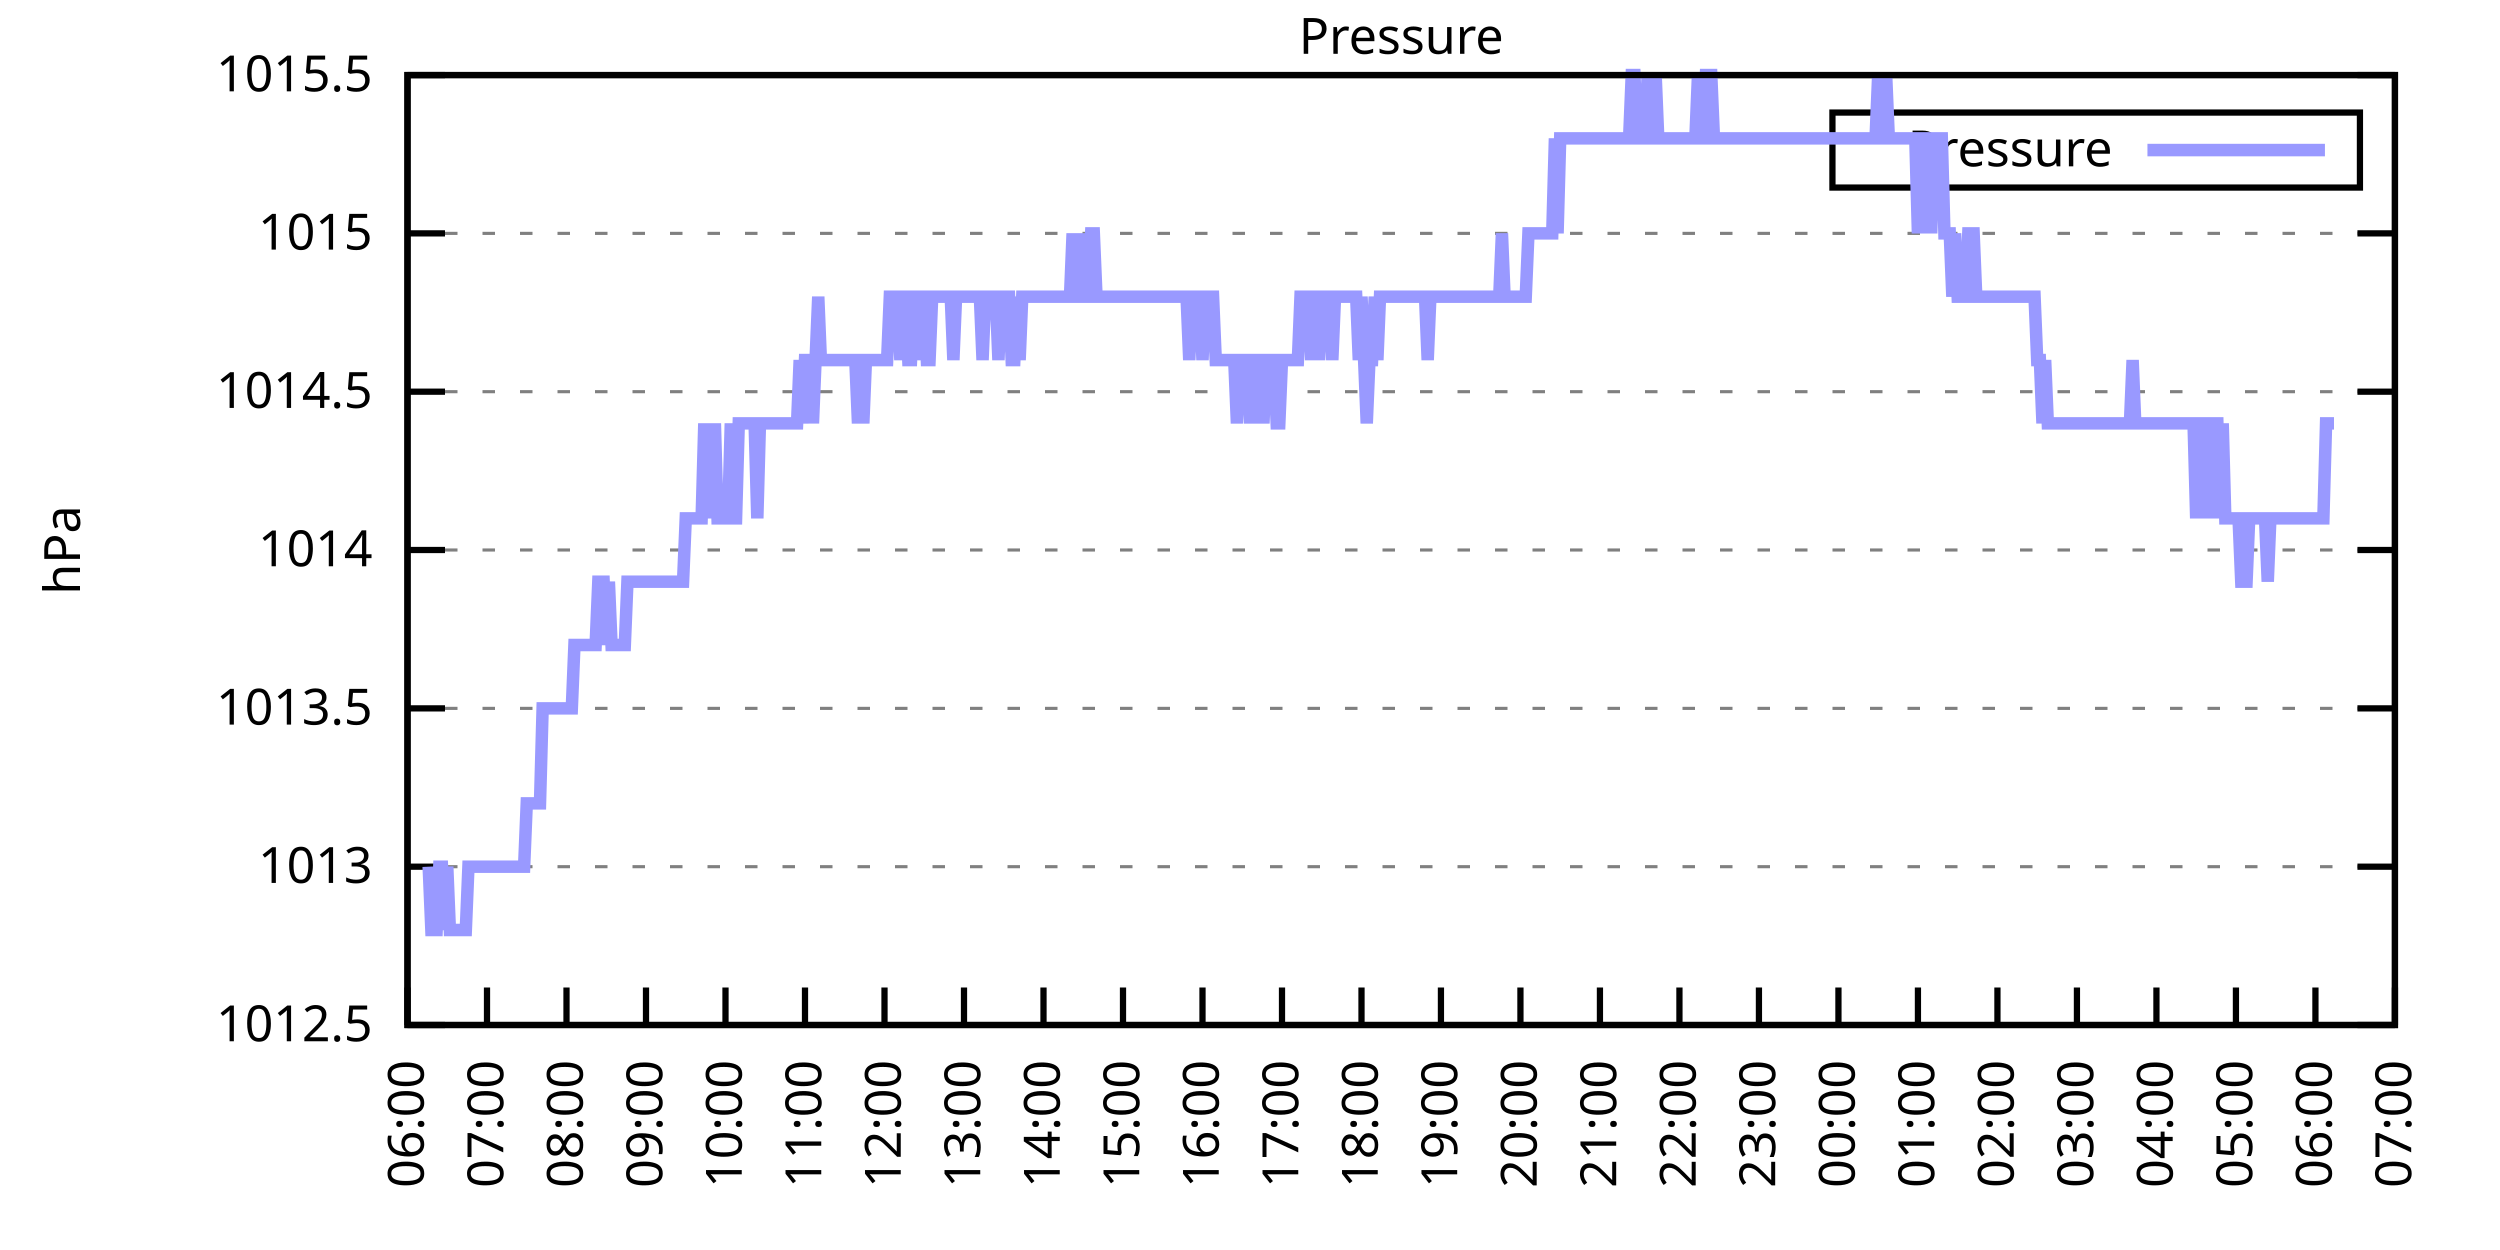
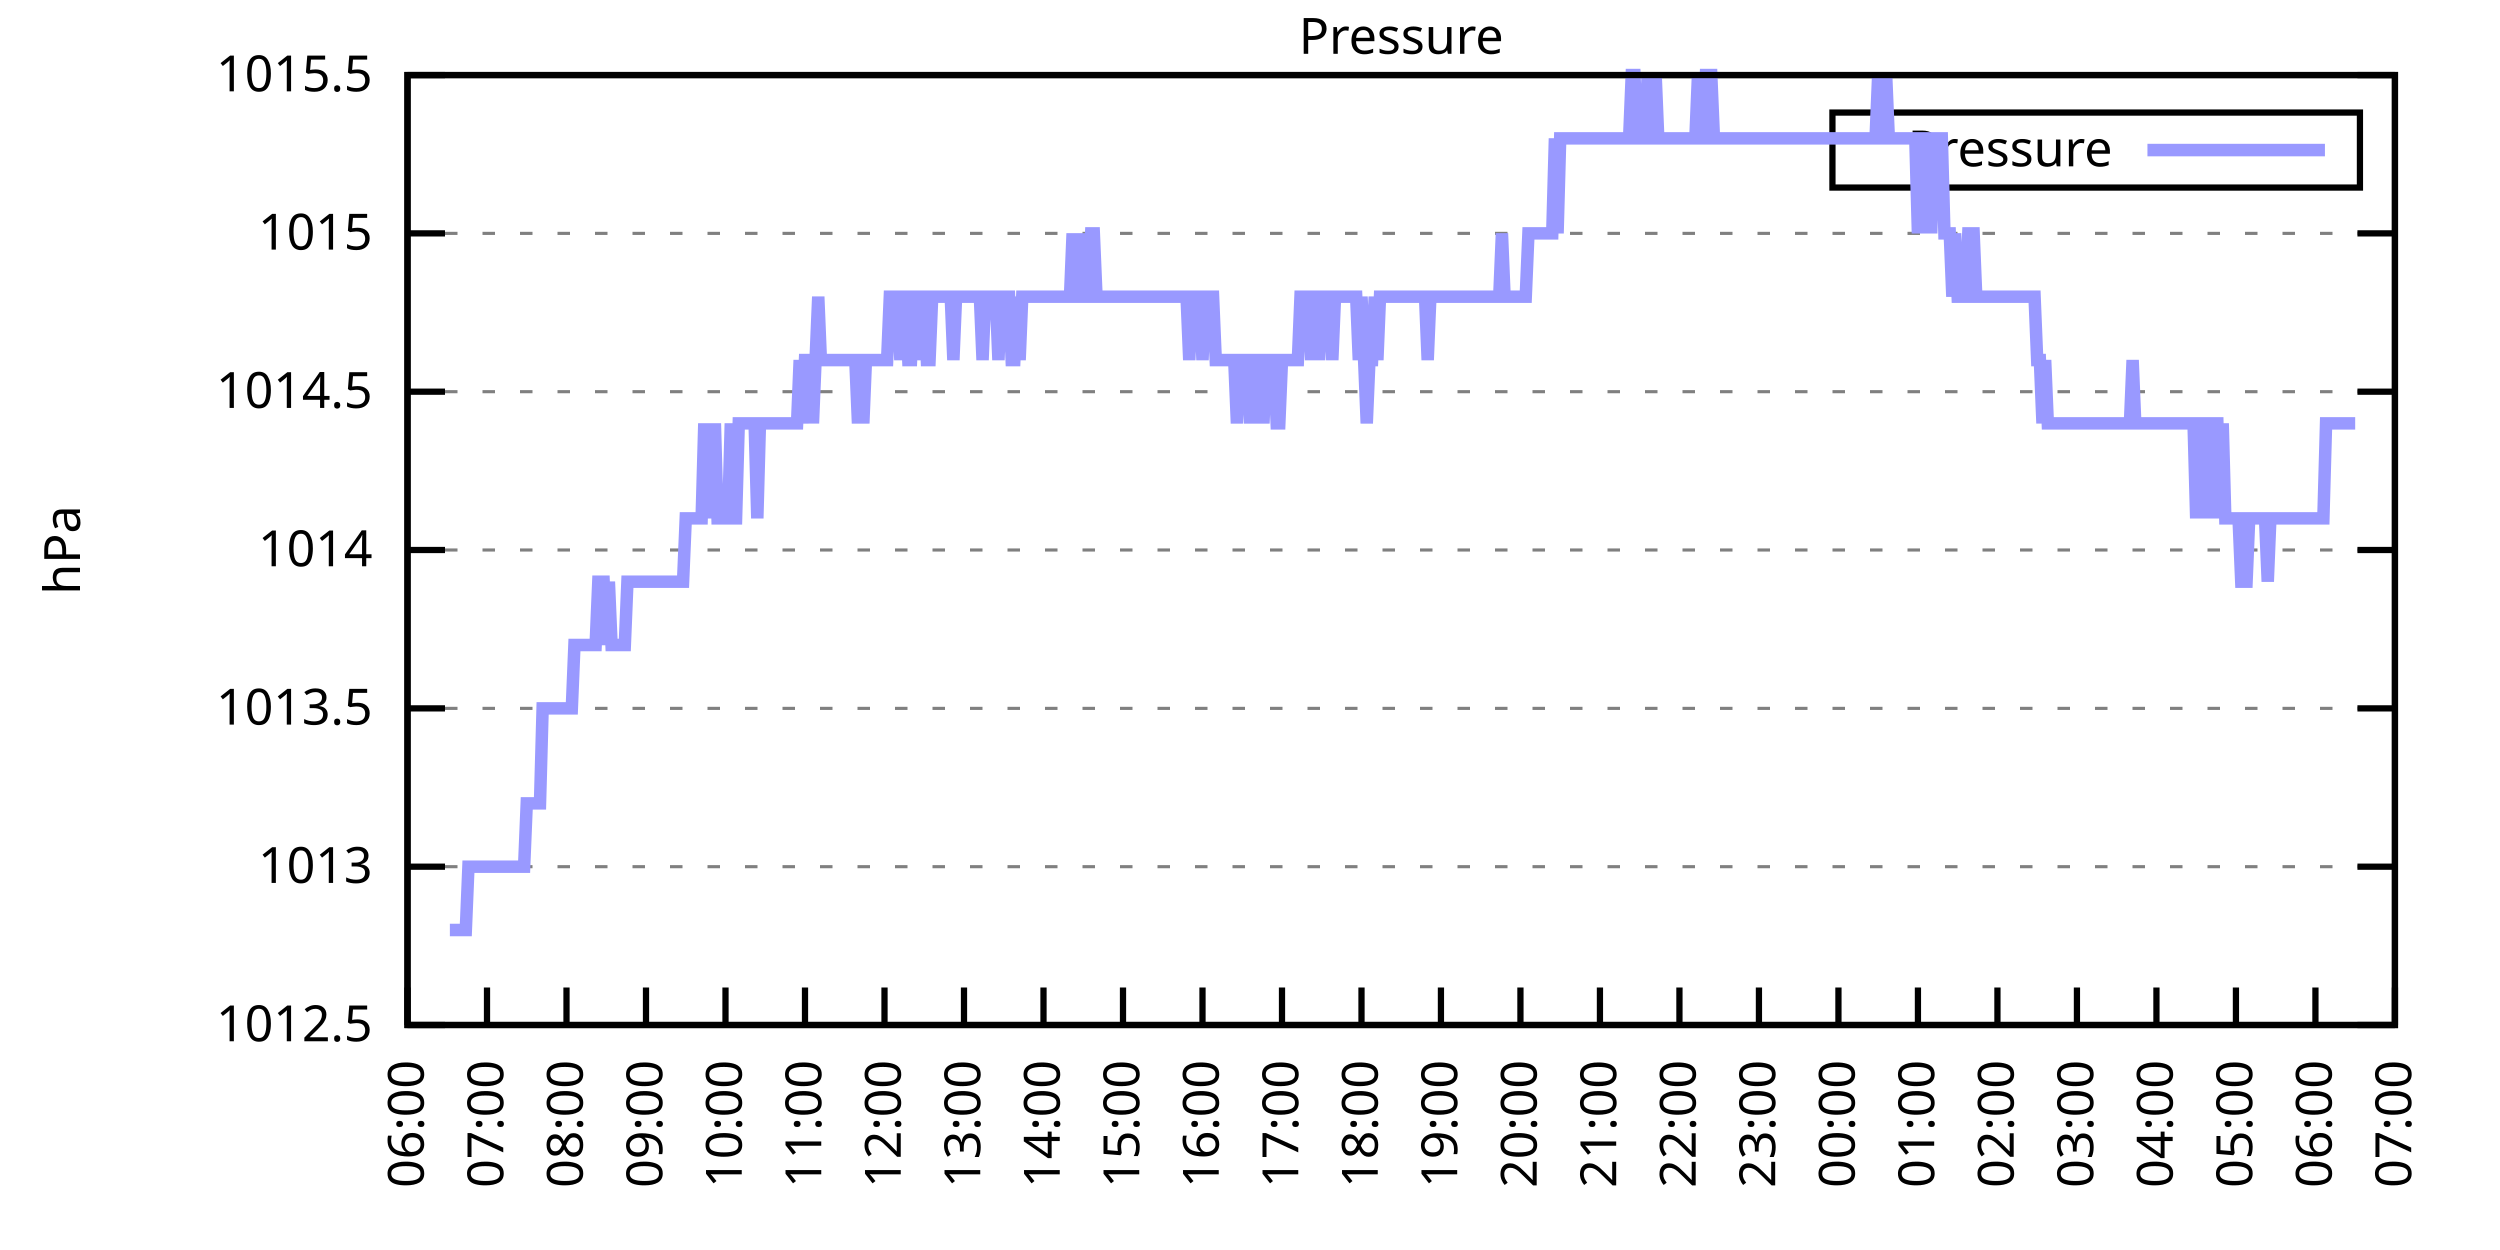
<svg xmlns="http://www.w3.org/2000/svg" xmlns:xlink="http://www.w3.org/1999/xlink" width="400" height="200" viewBox="0 0 400 200">
  <g id="gnuplot_canvas">
    <rect x="0" y="0" width="400" height="200" fill="none" />
    <defs>
      <circle id="gpDot" r="0.5" stroke-width="0.5" stroke="currentColor" />
      <path id="gpPt0" stroke-width="0.333" stroke="currentColor" d="M-1,0 h2 M0,-1 v2" />
      <path id="gpPt1" stroke-width="0.333" stroke="currentColor" d="M-1,-1 L1,1 M1,-1 L-1,1" />
      <path id="gpPt2" stroke-width="0.333" stroke="currentColor" d="M-1,0 L1,0 M0,-1 L0,1 M-1,-1 L1,1 M-1,1 L1,-1" />
      <rect id="gpPt3" stroke-width="0.333" stroke="currentColor" x="-1" y="-1" width="2" height="2" />
      <rect id="gpPt4" stroke-width="0.333" stroke="currentColor" fill="currentColor" x="-1" y="-1" width="2" height="2" />
      <circle id="gpPt5" stroke-width="0.333" stroke="currentColor" cx="0" cy="0" r="1" />
      <use xlink:href="#gpPt5" id="gpPt6" fill="currentColor" stroke="none" />
      <path id="gpPt7" stroke-width="0.333" stroke="currentColor" d="M0,-1.33 L-1.33,0.67 L1.33,0.67 z" />
      <use xlink:href="#gpPt7" id="gpPt8" fill="currentColor" stroke="none" />
      <use xlink:href="#gpPt7" id="gpPt9" stroke="currentColor" transform="rotate(180)" />
      <use xlink:href="#gpPt9" id="gpPt10" fill="currentColor" stroke="none" />
      <use xlink:href="#gpPt3" id="gpPt11" stroke="currentColor" transform="rotate(45)" />
      <use xlink:href="#gpPt11" id="gpPt12" fill="currentColor" stroke="none" />
      <path id="gpPt13" stroke-width="0.333" stroke="currentColor" d="M0,1.330 L1.265,0.411 L0.782,-1.067 L-0.782,-1.076 L-1.265,0.411 z" />
      <use xlink:href="#gpPt13" id="gpPt14" fill="currentColor" stroke="none" />
      <filter id="textbox" filterUnits="objectBoundingBox" x="0" y="0" height="1" width="1">
        <feFlood flood-color="white" flood-opacity="1" result="bgnd" />
        <feComposite in="SourceGraphic" in2="bgnd" operator="atop" />
      </filter>
      <filter id="greybox" filterUnits="objectBoundingBox" x="0" y="0" height="1" width="1">
        <feFlood flood-color="lightgrey" flood-opacity="1" result="grey" />
        <feComposite in="SourceGraphic" in2="grey" operator="atop" />
      </filter>
    </defs>
    <g fill="none" color="white" stroke="currentColor" stroke-width="1.00" stroke-linecap="butt" stroke-linejoin="miter">
</g>
    <g fill="none" color="black" stroke="currentColor" stroke-width="1.00" stroke-linecap="butt" stroke-linejoin="miter">
      <g stroke="none" shape-rendering="crispEdges">
        <polygon fill="rgb(255, 255, 255)" points="65.20,164.00 383.18,164.00 383.18,12.02 65.20,12.02 " />
      </g>
    </g>
    <g fill="none" color="black" stroke="currentColor" stroke-width="1.00" stroke-linecap="butt" stroke-linejoin="miter">
</g>
    <g fill="none" color="black" stroke="black" stroke-width="0.50" stroke-linecap="butt" stroke-linejoin="miter">
</g>
    <g fill="none" color="gray" stroke="currentColor" stroke-width="0.50" stroke-linecap="butt" stroke-linejoin="miter">
      <path stroke="gray" stroke-dasharray="2,4" class="gridline" d="M65.20,164.00 L383.19,164.00  " />
    </g>
    <g fill="none" color="gray" stroke="gray" stroke-width="1.00" stroke-linecap="butt" stroke-linejoin="miter">
</g>
    <g fill="none" color="black" stroke="currentColor" stroke-width="1.00" stroke-linecap="butt" stroke-linejoin="miter">
      <path stroke="black" d="M65.20,164.00 L71.20,164.00 M383.19,164.00 L377.19,164.00  " />
      <g transform="translate(59.60,166.60)" stroke="none" fill="black" font-family="Sans" font-size="8.00" text-anchor="end">
        <text>
          <tspan font-family="Sans"> 1012.5</tspan>
        </text>
      </g>
    </g>
    <g fill="none" color="black" stroke="currentColor" stroke-width="1.00" stroke-linecap="butt" stroke-linejoin="miter">
</g>
    <g fill="none" color="black" stroke="black" stroke-width="0.50" stroke-linecap="butt" stroke-linejoin="miter">
</g>
    <g fill="none" color="gray" stroke="currentColor" stroke-width="0.50" stroke-linecap="butt" stroke-linejoin="miter">
      <path stroke="gray" stroke-dasharray="2,4" class="gridline" d="M65.20,138.67 L383.19,138.67  " />
    </g>
    <g fill="none" color="gray" stroke="gray" stroke-width="1.00" stroke-linecap="butt" stroke-linejoin="miter">
</g>
    <g fill="none" color="black" stroke="currentColor" stroke-width="1.00" stroke-linecap="butt" stroke-linejoin="miter">
      <path stroke="black" d="M65.20,138.67 L71.20,138.67 M383.19,138.67 L377.19,138.67  " />
      <g transform="translate(59.60,141.27)" stroke="none" fill="black" font-family="Sans" font-size="8.00" text-anchor="end">
        <text>
          <tspan font-family="Sans"> 1013</tspan>
        </text>
      </g>
    </g>
    <g fill="none" color="black" stroke="currentColor" stroke-width="1.00" stroke-linecap="butt" stroke-linejoin="miter">
</g>
    <g fill="none" color="black" stroke="black" stroke-width="0.50" stroke-linecap="butt" stroke-linejoin="miter">
</g>
    <g fill="none" color="gray" stroke="currentColor" stroke-width="0.50" stroke-linecap="butt" stroke-linejoin="miter">
      <path stroke="gray" stroke-dasharray="2,4" class="gridline" d="M65.20,113.34 L383.19,113.34  " />
    </g>
    <g fill="none" color="gray" stroke="gray" stroke-width="1.00" stroke-linecap="butt" stroke-linejoin="miter">
</g>
    <g fill="none" color="black" stroke="currentColor" stroke-width="1.00" stroke-linecap="butt" stroke-linejoin="miter">
      <path stroke="black" d="M65.20,113.34 L71.20,113.34 M383.19,113.34 L377.19,113.34  " />
      <g transform="translate(59.60,115.94)" stroke="none" fill="black" font-family="Sans" font-size="8.00" text-anchor="end">
        <text>
          <tspan font-family="Sans"> 1013.5</tspan>
        </text>
      </g>
    </g>
    <g fill="none" color="black" stroke="currentColor" stroke-width="1.00" stroke-linecap="butt" stroke-linejoin="miter">
</g>
    <g fill="none" color="black" stroke="black" stroke-width="0.50" stroke-linecap="butt" stroke-linejoin="miter">
</g>
    <g fill="none" color="gray" stroke="currentColor" stroke-width="0.50" stroke-linecap="butt" stroke-linejoin="miter">
      <path stroke="gray" stroke-dasharray="2,4" class="gridline" d="M65.20,88.00 L383.19,88.00  " />
    </g>
    <g fill="none" color="gray" stroke="gray" stroke-width="1.00" stroke-linecap="butt" stroke-linejoin="miter">
</g>
    <g fill="none" color="black" stroke="currentColor" stroke-width="1.00" stroke-linecap="butt" stroke-linejoin="miter">
      <path stroke="black" d="M65.20,88.00 L71.20,88.00 M383.19,88.00 L377.19,88.00  " />
      <g transform="translate(59.60,90.60)" stroke="none" fill="black" font-family="Sans" font-size="8.00" text-anchor="end">
        <text>
          <tspan font-family="Sans"> 1014</tspan>
        </text>
      </g>
    </g>
    <g fill="none" color="black" stroke="currentColor" stroke-width="1.00" stroke-linecap="butt" stroke-linejoin="miter">
</g>
    <g fill="none" color="black" stroke="black" stroke-width="0.50" stroke-linecap="butt" stroke-linejoin="miter">
</g>
    <g fill="none" color="gray" stroke="currentColor" stroke-width="0.50" stroke-linecap="butt" stroke-linejoin="miter">
      <path stroke="gray" stroke-dasharray="2,4" class="gridline" d="M65.20,62.67 L383.19,62.67  " />
    </g>
    <g fill="none" color="gray" stroke="gray" stroke-width="1.00" stroke-linecap="butt" stroke-linejoin="miter">
</g>
    <g fill="none" color="black" stroke="currentColor" stroke-width="1.00" stroke-linecap="butt" stroke-linejoin="miter">
      <path stroke="black" d="M65.20,62.67 L71.20,62.67 M383.19,62.67 L377.19,62.67  " />
      <g transform="translate(59.60,65.27)" stroke="none" fill="black" font-family="Sans" font-size="8.00" text-anchor="end">
        <text>
          <tspan font-family="Sans"> 1014.5</tspan>
        </text>
      </g>
    </g>
    <g fill="none" color="black" stroke="currentColor" stroke-width="1.00" stroke-linecap="butt" stroke-linejoin="miter">
</g>
    <g fill="none" color="black" stroke="black" stroke-width="0.50" stroke-linecap="butt" stroke-linejoin="miter">
</g>
    <g fill="none" color="gray" stroke="currentColor" stroke-width="0.50" stroke-linecap="butt" stroke-linejoin="miter">
      <path stroke="gray" stroke-dasharray="2,4" class="gridline" d="M65.20,37.34 L383.19,37.34  " />
    </g>
    <g fill="none" color="gray" stroke="gray" stroke-width="1.00" stroke-linecap="butt" stroke-linejoin="miter">
</g>
    <g fill="none" color="black" stroke="currentColor" stroke-width="1.00" stroke-linecap="butt" stroke-linejoin="miter">
      <path stroke="black" d="M65.20,37.34 L71.20,37.34 M383.19,37.34 L377.19,37.34  " />
      <g transform="translate(59.60,39.94)" stroke="none" fill="black" font-family="Sans" font-size="8.00" text-anchor="end">
        <text>
          <tspan font-family="Sans"> 1015</tspan>
        </text>
      </g>
    </g>
    <g fill="none" color="black" stroke="currentColor" stroke-width="1.00" stroke-linecap="butt" stroke-linejoin="miter">
</g>
    <g fill="none" color="black" stroke="black" stroke-width="0.50" stroke-linecap="butt" stroke-linejoin="miter">
</g>
    <g fill="none" color="gray" stroke="currentColor" stroke-width="0.50" stroke-linecap="butt" stroke-linejoin="miter">
      <path stroke="gray" stroke-dasharray="2,4" class="gridline" d="M65.20,12.01 L383.19,12.01  " />
    </g>
    <g fill="none" color="gray" stroke="gray" stroke-width="1.00" stroke-linecap="butt" stroke-linejoin="miter">
</g>
    <g fill="none" color="black" stroke="currentColor" stroke-width="1.00" stroke-linecap="butt" stroke-linejoin="miter">
      <path stroke="black" d="M65.20,12.01 L71.20,12.01 M383.19,12.01 L377.19,12.01  " />
      <g transform="translate(59.60,14.61)" stroke="none" fill="black" font-family="Sans" font-size="8.00" text-anchor="end">
        <text>
          <tspan font-family="Sans"> 1015.5</tspan>
        </text>
      </g>
    </g>
    <g fill="none" color="black" stroke="currentColor" stroke-width="1.00" stroke-linecap="butt" stroke-linejoin="miter">
      <path stroke="black" d="M65.20,164.00 L65.20,158.00  " />
      <g transform="translate(67.80,169.60) rotate(270.00)" stroke="none" fill="black" font-family="Sans" font-size="8.00" text-anchor="end">
        <text>
          <tspan font-family="Sans">06:00</tspan>
        </text>
      </g>
    </g>
    <g fill="none" color="black" stroke="currentColor" stroke-width="1.00" stroke-linecap="butt" stroke-linejoin="miter">
      <path stroke="black" d="M77.92,164.00 L77.92,158.00  " />
      <g transform="translate(80.52,169.60) rotate(270.00)" stroke="none" fill="black" font-family="Sans" font-size="8.00" text-anchor="end">
        <text>
          <tspan font-family="Sans">07:00</tspan>
        </text>
      </g>
    </g>
    <g fill="none" color="black" stroke="currentColor" stroke-width="1.00" stroke-linecap="butt" stroke-linejoin="miter">
      <path stroke="black" d="M90.64,164.00 L90.64,158.00  " />
      <g transform="translate(93.24,169.60) rotate(270.00)" stroke="none" fill="black" font-family="Sans" font-size="8.00" text-anchor="end">
        <text>
          <tspan font-family="Sans">08:00</tspan>
        </text>
      </g>
    </g>
    <g fill="none" color="black" stroke="currentColor" stroke-width="1.00" stroke-linecap="butt" stroke-linejoin="miter">
      <path stroke="black" d="M103.36,164.00 L103.36,158.00  " />
      <g transform="translate(105.96,169.60) rotate(270.00)" stroke="none" fill="black" font-family="Sans" font-size="8.00" text-anchor="end">
        <text>
          <tspan font-family="Sans">09:00</tspan>
        </text>
      </g>
    </g>
    <g fill="none" color="black" stroke="currentColor" stroke-width="1.00" stroke-linecap="butt" stroke-linejoin="miter">
      <path stroke="black" d="M116.08,164.00 L116.08,158.00  " />
      <g transform="translate(118.68,169.60) rotate(270.00)" stroke="none" fill="black" font-family="Sans" font-size="8.00" text-anchor="end">
        <text>
          <tspan font-family="Sans">10:00</tspan>
        </text>
      </g>
    </g>
    <g fill="none" color="black" stroke="currentColor" stroke-width="1.00" stroke-linecap="butt" stroke-linejoin="miter">
      <path stroke="black" d="M128.80,164.00 L128.80,158.00  " />
      <g transform="translate(131.40,169.60) rotate(270.00)" stroke="none" fill="black" font-family="Sans" font-size="8.00" text-anchor="end">
        <text>
          <tspan font-family="Sans">11:00</tspan>
        </text>
      </g>
    </g>
    <g fill="none" color="black" stroke="currentColor" stroke-width="1.00" stroke-linecap="butt" stroke-linejoin="miter">
      <path stroke="black" d="M141.52,164.00 L141.52,158.00  " />
      <g transform="translate(144.12,169.60) rotate(270.00)" stroke="none" fill="black" font-family="Sans" font-size="8.00" text-anchor="end">
        <text>
          <tspan font-family="Sans">12:00</tspan>
        </text>
      </g>
    </g>
    <g fill="none" color="black" stroke="currentColor" stroke-width="1.00" stroke-linecap="butt" stroke-linejoin="miter">
      <path stroke="black" d="M154.24,164.00 L154.24,158.00  " />
      <g transform="translate(156.84,169.60) rotate(270.00)" stroke="none" fill="black" font-family="Sans" font-size="8.00" text-anchor="end">
        <text>
          <tspan font-family="Sans">13:00</tspan>
        </text>
      </g>
    </g>
    <g fill="none" color="black" stroke="currentColor" stroke-width="1.00" stroke-linecap="butt" stroke-linejoin="miter">
      <path stroke="black" d="M166.96,164.00 L166.96,158.00  " />
      <g transform="translate(169.56,169.60) rotate(270.00)" stroke="none" fill="black" font-family="Sans" font-size="8.00" text-anchor="end">
        <text>
          <tspan font-family="Sans">14:00</tspan>
        </text>
      </g>
    </g>
    <g fill="none" color="black" stroke="currentColor" stroke-width="1.00" stroke-linecap="butt" stroke-linejoin="miter">
      <path stroke="black" d="M179.68,164.00 L179.68,158.00  " />
      <g transform="translate(182.28,169.60) rotate(270.00)" stroke="none" fill="black" font-family="Sans" font-size="8.00" text-anchor="end">
        <text>
          <tspan font-family="Sans">15:00</tspan>
        </text>
      </g>
    </g>
    <g fill="none" color="black" stroke="currentColor" stroke-width="1.00" stroke-linecap="butt" stroke-linejoin="miter">
      <path stroke="black" d="M192.40,164.00 L192.40,158.00  " />
      <g transform="translate(195.00,169.60) rotate(270.00)" stroke="none" fill="black" font-family="Sans" font-size="8.00" text-anchor="end">
        <text>
          <tspan font-family="Sans">16:00</tspan>
        </text>
      </g>
    </g>
    <g fill="none" color="black" stroke="currentColor" stroke-width="1.00" stroke-linecap="butt" stroke-linejoin="miter">
      <path stroke="black" d="M205.12,164.00 L205.12,158.00  " />
      <g transform="translate(207.72,169.60) rotate(270.00)" stroke="none" fill="black" font-family="Sans" font-size="8.00" text-anchor="end">
        <text>
          <tspan font-family="Sans">17:00</tspan>
        </text>
      </g>
    </g>
    <g fill="none" color="black" stroke="currentColor" stroke-width="1.00" stroke-linecap="butt" stroke-linejoin="miter">
      <path stroke="black" d="M217.84,164.00 L217.84,158.00  " />
      <g transform="translate(220.44,169.60) rotate(270.00)" stroke="none" fill="black" font-family="Sans" font-size="8.00" text-anchor="end">
        <text>
          <tspan font-family="Sans">18:00</tspan>
        </text>
      </g>
    </g>
    <g fill="none" color="black" stroke="currentColor" stroke-width="1.00" stroke-linecap="butt" stroke-linejoin="miter">
      <path stroke="black" d="M230.55,164.00 L230.55,158.00  " />
      <g transform="translate(233.15,169.60) rotate(270.00)" stroke="none" fill="black" font-family="Sans" font-size="8.00" text-anchor="end">
        <text>
          <tspan font-family="Sans">19:00</tspan>
        </text>
      </g>
    </g>
    <g fill="none" color="black" stroke="currentColor" stroke-width="1.00" stroke-linecap="butt" stroke-linejoin="miter">
      <path stroke="black" d="M243.27,164.00 L243.27,158.00  " />
      <g transform="translate(245.87,169.60) rotate(270.00)" stroke="none" fill="black" font-family="Sans" font-size="8.00" text-anchor="end">
        <text>
          <tspan font-family="Sans">20:00</tspan>
        </text>
      </g>
    </g>
    <g fill="none" color="black" stroke="currentColor" stroke-width="1.00" stroke-linecap="butt" stroke-linejoin="miter">
      <path stroke="black" d="M255.99,164.00 L255.99,158.00  " />
      <g transform="translate(258.59,169.60) rotate(270.00)" stroke="none" fill="black" font-family="Sans" font-size="8.00" text-anchor="end">
        <text>
          <tspan font-family="Sans">21:00</tspan>
        </text>
      </g>
    </g>
    <g fill="none" color="black" stroke="currentColor" stroke-width="1.00" stroke-linecap="butt" stroke-linejoin="miter">
      <path stroke="black" d="M268.71,164.00 L268.71,158.00  " />
      <g transform="translate(271.31,169.60) rotate(270.00)" stroke="none" fill="black" font-family="Sans" font-size="8.00" text-anchor="end">
        <text>
          <tspan font-family="Sans">22:00</tspan>
        </text>
      </g>
    </g>
    <g fill="none" color="black" stroke="currentColor" stroke-width="1.00" stroke-linecap="butt" stroke-linejoin="miter">
      <path stroke="black" d="M281.43,164.00 L281.43,158.00  " />
      <g transform="translate(284.03,169.60) rotate(270.00)" stroke="none" fill="black" font-family="Sans" font-size="8.00" text-anchor="end">
        <text>
          <tspan font-family="Sans">23:00</tspan>
        </text>
      </g>
    </g>
    <g fill="none" color="black" stroke="currentColor" stroke-width="1.00" stroke-linecap="butt" stroke-linejoin="miter">
      <path stroke="black" d="M294.15,164.00 L294.15,158.00  " />
      <g transform="translate(296.75,169.60) rotate(270.00)" stroke="none" fill="black" font-family="Sans" font-size="8.00" text-anchor="end">
        <text>
          <tspan font-family="Sans">00:00</tspan>
        </text>
      </g>
    </g>
    <g fill="none" color="black" stroke="currentColor" stroke-width="1.00" stroke-linecap="butt" stroke-linejoin="miter">
      <path stroke="black" d="M306.87,164.00 L306.87,158.00  " />
      <g transform="translate(309.47,169.60) rotate(270.00)" stroke="none" fill="black" font-family="Sans" font-size="8.00" text-anchor="end">
        <text>
          <tspan font-family="Sans">01:00</tspan>
        </text>
      </g>
    </g>
    <g fill="none" color="black" stroke="currentColor" stroke-width="1.00" stroke-linecap="butt" stroke-linejoin="miter">
      <path stroke="black" d="M319.59,164.00 L319.59,158.00  " />
      <g transform="translate(322.19,169.60) rotate(270.00)" stroke="none" fill="black" font-family="Sans" font-size="8.00" text-anchor="end">
        <text>
          <tspan font-family="Sans">02:00</tspan>
        </text>
      </g>
    </g>
    <g fill="none" color="black" stroke="currentColor" stroke-width="1.00" stroke-linecap="butt" stroke-linejoin="miter">
      <path stroke="black" d="M332.31,164.00 L332.31,158.00  " />
      <g transform="translate(334.91,169.60) rotate(270.00)" stroke="none" fill="black" font-family="Sans" font-size="8.00" text-anchor="end">
        <text>
          <tspan font-family="Sans">03:00</tspan>
        </text>
      </g>
    </g>
    <g fill="none" color="black" stroke="currentColor" stroke-width="1.00" stroke-linecap="butt" stroke-linejoin="miter">
      <path stroke="black" d="M345.03,164.00 L345.03,158.00  " />
      <g transform="translate(347.63,169.60) rotate(270.00)" stroke="none" fill="black" font-family="Sans" font-size="8.00" text-anchor="end">
        <text>
          <tspan font-family="Sans">04:00</tspan>
        </text>
      </g>
    </g>
    <g fill="none" color="black" stroke="currentColor" stroke-width="1.00" stroke-linecap="butt" stroke-linejoin="miter">
      <path stroke="black" d="M357.75,164.00 L357.75,158.00  " />
      <g transform="translate(360.35,169.60) rotate(270.00)" stroke="none" fill="black" font-family="Sans" font-size="8.00" text-anchor="end">
        <text>
          <tspan font-family="Sans">05:00</tspan>
        </text>
      </g>
    </g>
    <g fill="none" color="black" stroke="currentColor" stroke-width="1.00" stroke-linecap="butt" stroke-linejoin="miter">
      <path stroke="black" d="M370.47,164.00 L370.47,158.00  " />
      <g transform="translate(373.07,169.60) rotate(270.00)" stroke="none" fill="black" font-family="Sans" font-size="8.00" text-anchor="end">
        <text>
          <tspan font-family="Sans">06:00</tspan>
        </text>
      </g>
    </g>
    <g fill="none" color="black" stroke="currentColor" stroke-width="1.00" stroke-linecap="butt" stroke-linejoin="miter">
      <path stroke="black" d="M383.19,164.00 L383.19,158.00  " />
      <g transform="translate(385.79,169.60) rotate(270.00)" stroke="none" fill="black" font-family="Sans" font-size="8.00" text-anchor="end">
        <text>
          <tspan font-family="Sans">07:00</tspan>
        </text>
      </g>
    </g>
    <g fill="none" color="black" stroke="currentColor" stroke-width="1.00" stroke-linecap="butt" stroke-linejoin="miter">
</g>
    <g fill="none" color="black" stroke="currentColor" stroke-width="1.00" stroke-linecap="butt" stroke-linejoin="miter">
      <path stroke="black" d="M65.20,12.01 L65.20,164.00 L383.19,164.00 L383.19,12.01 L65.20,12.01 Z  " />
    </g>
    <g fill="none" color="black" stroke="currentColor" stroke-width="1.00" stroke-linecap="butt" stroke-linejoin="miter">
</g>
    <g fill="none" color="black" stroke="currentColor" stroke-width="1.00" stroke-linecap="butt" stroke-linejoin="miter">
      <path stroke="black" d="M293.19,30.01 L293.19,18.01 L377.59,18.01 L377.59,30.01 L293.19,30.01 Z  " />
    </g>
    <g id="Pressure_plot_1">
      <g fill="none" color="white" stroke="black" stroke-width="2.00" stroke-linecap="butt" stroke-linejoin="miter">
</g>
      <g fill="none" color="black" stroke="currentColor" stroke-width="2.00" stroke-linecap="butt" stroke-linejoin="miter">
        <g transform="translate(337.99,26.61)" stroke="none" fill="black" font-family="Sans" font-size="8.00" text-anchor="end">
          <text>
            <tspan font-family="Sans">Pressure</tspan>
          </text>
        </g>
      </g>
      <g fill="none" color="black" stroke="currentColor" stroke-width="2.00" stroke-linecap="butt" stroke-linejoin="miter">
-         <path stroke="rgb(153, 153, 255)" d="M343.59,24.01 L371.99,24.01 M68.59,138.67 L69.02,148.80 L69.44,148.80 L69.86,148.80 L70.29,138.67 L70.71,138.67   L71.14,148.80 L71.56,138.67 L71.98,148.80 L72.41,148.80 L72.83,148.80 L73.26,148.80 L73.68,148.80 L74.10,148.80   L74.53,148.80 L74.95,138.67 L75.38,138.67 L75.80,138.67 L76.22,138.67 L76.65,138.67 L77.07,138.67 L77.50,138.67   L77.92,138.67 L78.34,138.67 L78.77,138.67 L79.19,138.67 L79.62,138.67 L80.04,138.67 L80.46,138.67 L80.89,138.67   L81.31,138.67 L81.74,138.67 L82.16,138.67 L82.58,138.67 L83.01,138.67 L83.43,138.67 L83.86,138.67 L84.28,128.54   L84.70,128.54 L85.13,128.54 L85.55,128.54 L85.98,128.54 L86.40,128.54 L86.82,113.34 L87.25,113.34 L87.67,113.34   L88.10,113.34 L88.52,113.34 L88.94,113.34 L89.37,113.34 L89.79,113.34 L90.22,113.34 L90.64,113.34 L91.06,113.34   L91.49,113.34 L91.91,103.20 L92.34,103.20 L92.76,103.20 L93.18,103.20 L93.61,103.20 L94.03,103.20 L94.46,103.20   L94.88,103.20 L95.30,103.20 L95.73,93.07 L96.15,93.07 L96.58,93.07 L97.00,103.20 L97.42,93.07 L97.85,103.20   L98.27,103.20 L98.69,103.20 L99.12,103.20 L99.54,103.20 L99.97,103.20 L100.39,93.07 L100.81,93.07 L101.24,93.07   L101.66,93.07 L102.09,93.07 L102.51,93.07 L102.93,93.07 L103.36,93.07 L103.78,93.07 L104.21,93.07 L104.63,93.07   L105.05,93.07 L105.48,93.07 L105.90,93.07 L106.33,93.07 L106.75,93.07 L107.17,93.07 L107.60,93.07 L108.02,93.07   L108.45,93.07 L108.87,93.07 L109.29,93.07 L109.72,82.94 L110.14,82.94 L110.57,82.94 L110.99,82.94 L111.41,82.94   L111.84,82.94 L112.26,82.94 L112.69,67.74 L113.11,82.94 L113.53,67.74 L113.96,82.94 L114.38,67.74 L114.81,82.94   L115.23,82.94 L115.65,82.94 L116.08,82.94 L116.50,82.94 L116.93,67.74 L117.35,82.94 L117.77,82.94 L118.20,67.74   L118.62,67.74 L119.05,67.74 L119.47,67.74 L119.89,67.74 L120.32,67.74 L120.74,67.74 L121.17,82.94 L121.59,67.74   L122.01,67.74 L122.44,67.74 L122.86,67.74 L123.29,67.74 L123.71,67.74 L124.13,67.74 L124.56,67.74 L124.98,67.74   L125.41,67.74 L125.83,67.74 L126.25,67.74 L126.68,67.74 L127.10,67.74 L127.53,67.74 L127.95,57.61 L128.37,67.74   L128.80,57.61 L129.22,57.61 L129.65,57.61 L130.07,67.74 L130.49,57.61 L130.92,47.47 L131.34,57.61 L131.77,57.61   L132.19,57.61 L132.61,57.61 L133.04,57.61 L133.46,57.61 L133.89,57.61 L134.31,57.61 L134.73,57.61 L135.16,57.61   L135.58,57.61 L136.01,57.61 L136.43,57.61 L136.85,57.61 L137.28,67.74 L137.70,57.61 L138.13,67.74 L138.55,57.61   L138.97,57.61 L139.40,57.61 L139.82,57.61 L140.25,57.61 L140.67,57.61 L141.09,57.61 L141.52,57.61 L141.94,57.61   L142.37,47.47 L142.79,47.47 L143.21,47.47 L143.64,47.47 L144.06,57.61 L144.49,47.47 L144.91,47.47 L145.33,57.61   L145.76,57.61 L146.18,47.47 L146.61,47.47 L147.03,57.61 L147.45,47.47 L147.88,47.47 L148.30,57.61 L148.73,57.61   L149.15,47.47 L149.57,47.47 L150.00,47.47 L150.42,47.47 L150.85,47.47 L151.27,47.47 L151.69,47.47 L152.12,47.47   L152.54,57.61 L152.97,47.47 L153.39,47.47 L153.81,47.47 L154.24,47.47 L154.66,47.47 L155.09,47.47 L155.51,47.47   L155.93,47.47 L156.36,47.47 L156.78,47.47 L157.21,57.61 L157.63,47.47 L158.05,47.47 L158.48,47.47 L158.90,47.47   L159.33,47.47 L159.75,57.61 L160.17,47.47 L160.60,47.47 L161.02,47.47 L161.44,47.47 L161.87,57.61 L162.29,57.61   L162.72,47.47 L163.14,57.61 L163.56,47.47 L163.99,47.47 L164.41,47.47 L164.84,47.47 L165.26,47.47 L165.68,47.47   L166.11,47.47 L166.53,47.47 L166.96,47.47 L167.38,47.47 L167.80,47.47 L168.23,47.47 L168.65,47.47 L169.08,47.47   L169.50,47.47 L169.92,47.47 L170.35,47.47 L170.77,47.47 L171.20,47.47 L171.62,37.34 L172.04,47.47 L172.47,47.47   L172.89,47.47 L173.32,37.34 L173.74,47.47 L174.16,47.47 L174.59,37.34 L175.01,37.34 L175.44,47.47 L175.86,47.47   L176.28,47.47 L176.71,47.47 L177.13,47.47 L177.56,47.47 L177.98,47.47 L178.40,47.47 L178.83,47.47 L179.25,47.47   L179.68,47.47 L180.10,47.47 L180.52,47.47 L180.95,47.47 L181.37,47.47 L181.80,47.47 L182.22,47.47 L182.64,47.47   L183.07,47.47 L183.49,47.47 L183.92,47.47 L184.34,47.47 L184.76,47.47 L185.19,47.47 L185.61,47.47 L186.04,47.47   L186.46,47.47 L186.88,47.47 L187.31,47.47 L187.73,47.47 L188.16,47.47 L188.58,47.47 L189.00,47.47 L189.43,47.47   L189.85,47.47 L190.28,57.61 L190.70,47.47 L191.12,47.47 L191.55,47.47 L191.97,47.47 L192.40,57.61 L192.82,47.47   L193.24,47.47 L193.67,47.47 L194.09,47.47 L194.52,57.61 L194.94,57.61 L195.36,57.61 L195.79,57.61 L196.21,57.61   L196.64,57.61 L197.06,57.61 L197.48,57.61 L197.91,67.74 L198.33,57.61 L198.76,57.61 L199.18,57.61 L199.60,57.61   L200.03,67.74 L200.45,57.61 L200.88,67.74 L201.30,57.61 L201.72,57.61 L202.15,67.74 L202.57,57.61 L203.00,57.61   L203.42,57.61 L203.84,57.61 L204.27,67.74 L204.69,67.74 L205.12,57.61 L205.54,57.61 L205.96,57.61 L206.39,57.61   L206.81,57.61 L207.24,57.61 L207.66,57.61 L208.08,47.47 L208.51,47.47 L208.93,47.47 L209.36,47.47 L209.78,57.61   L210.20,47.47 L210.63,47.47 L211.05,57.61 L211.48,47.47 L211.90,47.47 L212.32,47.47 L212.75,47.47 L213.17,57.61   L213.60,47.47 L214.02,47.47 L214.44,47.47 L214.87,47.47 L215.29,47.47 L215.72,47.47 L216.14,47.47 L216.56,47.47   L216.99,47.47 L217.41,57.61 L217.84,47.47 L218.26,57.61 L218.68,67.74 L219.11,57.61 L219.53,57.61 L219.96,47.47   L220.38,57.61 L220.80,47.47 L221.23,47.47 L221.65,47.47 L222.08,47.47 L222.50,47.47 L222.92,47.47 L223.35,47.47   L223.77,47.47 L224.20,47.47 L224.62,47.47 L225.04,47.47 L225.47,47.47 L225.89,47.47 L226.31,47.47 L226.74,47.47   L227.16,47.47 L227.59,47.47 L228.01,47.47 L228.43,57.61 L228.86,47.47 L229.28,47.47 L229.71,47.47 L230.13,47.47   L230.55,47.47 L230.98,47.47 L231.40,47.47 L231.83,47.47 L232.25,47.47 L232.67,47.47 L233.10,47.47 L233.52,47.47   L233.95,47.47 L234.37,47.47 L234.79,47.47 L235.22,47.47 L235.64,47.47 L236.07,47.47 L236.49,47.47 L236.91,47.47   L237.34,47.47 L237.76,47.47 L238.19,47.47 L238.61,47.47 L239.03,47.47 L239.46,47.47 L239.88,47.47 L240.31,37.34   L240.73,47.47 L241.15,47.47 L241.58,47.47 L242.00,47.47 L242.43,47.47 L242.85,47.47 L243.27,47.47 L243.70,47.47   L244.12,47.47 L244.55,37.34 L244.97,37.34 L245.39,37.34 L245.82,37.34 L246.24,37.34 L246.67,37.34 L247.09,37.34   L247.51,37.34 L247.94,37.34 L248.36,37.34 L248.79,22.14 L249.21,37.34 L249.63,22.14 L250.06,22.14 L250.48,22.14   L250.91,22.14 L251.33,22.14 L251.75,22.14 L252.18,22.14 L252.60,22.14 L253.03,22.14 L253.45,22.14 L253.87,22.14   L254.30,22.14 L254.72,22.14 L255.15,22.14 L255.57,22.14 L255.99,22.14 L256.42,22.14 L256.84,22.14 L257.27,22.14   L257.69,22.14 L258.11,22.14 L258.54,22.14 L258.96,22.14 L259.39,22.14 L259.81,22.14 L260.23,22.14 L260.66,22.14   L261.08,12.01 L261.51,12.01 L261.93,22.14 L262.35,22.14 L262.78,22.14 L263.20,22.14 L263.63,12.01 L264.05,22.14   L264.47,22.14 L264.90,12.01 L265.32,22.14 L265.75,22.14 L266.17,22.14 L266.59,22.14 L267.02,22.14 L267.44,22.14   L267.87,22.14 L268.29,22.14 L268.71,22.14 L269.14,22.14 L269.56,22.14 L269.99,22.14 L270.41,22.14 L270.83,22.14   L271.26,22.14 L271.68,12.01 L272.11,22.14 L272.53,22.14 L272.95,12.01 L273.38,12.01 L273.80,12.01 L274.23,22.14   L274.65,22.14 L275.07,22.14 L275.50,22.14 L275.92,22.14 L276.35,22.14 L276.77,22.14 L277.19,22.14 L277.62,22.14   L278.04,22.14 L278.47,22.14 L278.89,22.14 L279.31,22.14 L279.74,22.14 L280.16,22.14 L280.59,22.14 L281.01,22.14   L281.43,22.14 L281.86,22.14 L282.28,22.14 L282.71,22.14 L283.13,22.14 L283.55,22.14 L283.98,22.14 L284.40,22.14   L284.83,22.14 L285.25,22.14 L285.67,22.14 L286.10,22.14 L286.52,22.14 L286.95,22.14 L287.37,22.14 L287.79,22.14   L288.22,22.14 L288.64,22.14 L289.06,22.14 L289.49,22.14 L289.91,22.14 L290.34,22.14 L290.76,22.14 L291.18,22.14   L291.61,22.14 L292.03,22.14 L292.46,22.14 L292.88,22.14 L293.30,22.14 L293.73,22.14 L294.15,22.14 L294.58,22.14   L295.00,22.14 L295.42,22.14 L295.85,22.14 L296.27,22.14 L296.70,22.14 L297.12,22.14 L297.54,22.14 L297.97,22.14   L298.39,22.14 L298.82,22.14 L299.24,22.14 L299.66,22.14 L300.09,22.14 L300.51,12.01 L300.94,22.14 L301.36,22.14   L301.78,12.01 L302.21,22.14 L302.63,22.14 L303.06,22.14 L303.48,22.14 L303.90,22.14 L304.33,22.14 L304.75,22.14   L305.18,22.14 L305.60,22.14 L306.02,22.14 L306.45,22.14 L306.87,37.34 L307.30,22.14 L307.72,22.14 L308.14,37.34   L308.57,22.14 L308.99,37.34 L309.42,22.14 L309.84,22.14 L310.26,22.14 L310.69,22.14 L311.11,37.34 L311.54,37.34   L311.96,37.34 L312.38,47.47 L312.81,37.34 L313.23,47.47 L313.66,47.47 L314.08,47.47 L314.50,47.47 L314.93,37.34   L315.35,37.34 L315.78,37.34 L316.20,47.47 L316.62,47.47 L317.05,47.47 L317.47,47.47 L317.90,47.47 L318.32,47.47   L318.74,47.47 L319.17,47.47 L319.59,47.47 L320.02,47.47 L320.44,47.47 L320.86,47.47 L321.29,47.47 L321.71,47.47   L322.14,47.47 L322.56,47.47 L322.98,47.47 L323.41,47.47 L323.83,47.47 L324.26,47.47 L324.68,47.47 L325.10,47.47   L325.53,47.47 L325.95,57.61 L326.38,57.61 L326.80,67.74 L327.22,57.61 L327.65,67.74 L328.07,67.74 L328.50,67.74   L328.92,67.74 L329.34,67.74 L329.77,67.74 L330.19,67.74 L330.62,67.74 L331.04,67.74 L331.46,67.74 L331.89,67.74   L332.31,67.74 L332.74,67.74 L333.16,67.74 L333.58,67.74 L334.01,67.74 L334.43,67.74 L334.86,67.74 L335.28,67.74   L335.70,67.74 L336.13,67.74 L336.55,67.74 L336.98,67.74 L337.40,67.74 L337.82,67.74 L338.25,67.74 L338.67,67.74   L339.10,67.74 L339.52,67.74 L339.94,67.74 L340.37,67.74 L340.79,67.74 L341.22,57.61 L341.64,67.74 L342.06,67.74   L342.49,67.74 L342.91,67.74 L343.34,67.74 L343.76,67.74 L344.18,67.74 L344.61,67.74 L345.03,67.74 L345.46,67.74   L345.88,67.74 L346.30,67.74 L346.73,67.74 L347.15,67.74 L347.58,67.74 L348.00,67.74 L348.42,67.74 L348.85,67.74   L349.27,67.74 L349.70,67.74 L350.12,67.74 L350.54,67.74 L350.97,67.74 L351.39,82.94 L351.81,67.74 L352.24,67.74   L352.66,82.94 L353.09,67.74 L353.51,82.94 L353.93,67.74 L354.36,67.74 L354.78,67.74 L355.21,82.94 L355.63,67.74   L356.05,82.94 L356.48,82.94 L356.90,82.94 L357.33,82.94 L357.75,82.94 L358.17,82.94 L358.60,93.07 L359.02,93.07   L359.45,93.07 L359.87,82.94 L360.29,82.94 L360.72,82.94 L361.14,82.94 L361.57,82.94 L361.99,82.94 L362.41,82.94   L362.84,93.07 L363.26,82.94 L363.69,82.94 L364.11,82.94 L364.53,82.94 L364.96,82.94 L365.38,82.94 L365.81,82.94   L366.23,82.94 L366.65,82.94 L367.08,82.94 L367.50,82.94 L367.93,82.94 L368.35,82.94 L368.77,82.94 L369.20,82.94   L369.62,82.94 L370.05,82.94 L370.47,82.94 L370.89,82.94 L371.32,82.94 L371.74,82.94 L372.17,67.74 L372.59,67.74   L373.01,67.74 L373.44,67.74  " />
+         <path stroke="rgb(153, 153, 255)" d="M343.59,24.01 L371.99,24.01 M71.98,148.80 L72.41,148.80 L72.83,148.80 L73.26,148.80 L73.68,148.80 L74.10,148.80   L74.53,148.80 L74.95,138.67 L75.38,138.67 L75.80,138.67 L76.22,138.67 L76.65,138.67 L77.07,138.67 L77.50,138.67   L77.92,138.67 L78.34,138.67 L78.77,138.67 L79.19,138.67 L79.62,138.67 L80.04,138.67 L80.46,138.67 L80.89,138.67   L81.31,138.67 L81.74,138.67 L82.16,138.67 L82.58,138.67 L83.01,138.67 L83.43,138.67 L83.86,138.67 L84.28,128.54   L84.70,128.54 L85.13,128.54 L85.55,128.54 L85.98,128.54 L86.40,128.54 L86.82,113.34 L87.25,113.34 L87.67,113.34   L88.10,113.34 L88.52,113.34 L88.94,113.34 L89.37,113.34 L89.79,113.34 L90.22,113.34 L90.64,113.34 L91.06,113.34   L91.49,113.34 L91.91,103.20 L92.34,103.20 L92.76,103.20 L93.18,103.20 L93.61,103.20 L94.03,103.20 L94.46,103.20   L94.88,103.20 L95.30,103.20 L95.73,93.07 L96.15,93.07 L96.58,93.07 L97.00,103.20 L97.42,93.07 L97.85,103.20   L98.27,103.20 L98.69,103.20 L99.12,103.20 L99.54,103.20 L99.97,103.20 L100.39,93.07 L100.81,93.07 L101.24,93.07   L101.66,93.07 L102.09,93.07 L102.51,93.07 L102.93,93.07 L103.36,93.07 L103.78,93.07 L104.21,93.07 L104.63,93.07   L105.05,93.07 L105.48,93.07 L105.90,93.07 L106.33,93.07 L106.75,93.07 L107.17,93.07 L107.60,93.07 L108.02,93.07   L108.45,93.07 L108.87,93.07 L109.29,93.07 L109.72,82.94 L110.14,82.94 L110.57,82.94 L110.99,82.94 L111.41,82.94   L111.84,82.94 L112.26,82.94 L112.69,67.74 L113.11,82.94 L113.53,67.74 L113.96,82.94 L114.38,67.74 L114.81,82.94   L115.23,82.94 L115.65,82.94 L116.08,82.94 L116.50,82.94 L116.93,67.74 L117.35,82.94 L117.77,82.94 L118.20,67.74   L118.62,67.74 L119.05,67.74 L119.47,67.74 L119.89,67.74 L120.32,67.74 L120.74,67.74 L121.17,82.94 L121.59,67.74   L122.01,67.74 L122.44,67.74 L122.86,67.74 L123.29,67.74 L123.71,67.74 L124.13,67.74 L124.56,67.74 L124.98,67.74   L125.41,67.74 L125.83,67.74 L126.25,67.74 L126.68,67.74 L127.10,67.74 L127.53,67.74 L127.95,57.61 L128.37,67.74   L128.80,57.61 L129.22,57.61 L129.65,57.61 L130.07,67.74 L130.49,57.61 L130.92,47.47 L131.34,57.61 L131.77,57.61   L132.19,57.61 L132.61,57.61 L133.04,57.61 L133.46,57.61 L133.89,57.61 L134.31,57.61 L134.73,57.61 L135.16,57.61   L135.58,57.61 L136.01,57.61 L136.43,57.61 L136.85,57.61 L137.28,67.74 L137.70,57.61 L138.13,67.74 L138.55,57.61   L138.97,57.61 L139.40,57.61 L139.82,57.61 L140.25,57.61 L140.67,57.61 L141.09,57.61 L141.52,57.61 L141.94,57.61   L142.37,47.47 L142.79,47.47 L143.21,47.47 L143.64,47.47 L144.06,57.61 L144.49,47.47 L144.91,47.47 L145.33,57.61   L145.76,57.61 L146.18,47.47 L146.61,47.47 L147.03,57.61 L147.45,47.47 L147.88,47.47 L148.30,57.61 L148.73,57.61   L149.15,47.47 L149.57,47.47 L150.00,47.47 L150.42,47.47 L150.85,47.47 L151.27,47.47 L151.69,47.47 L152.12,47.47   L152.54,57.61 L152.97,47.47 L153.39,47.47 L153.81,47.47 L154.24,47.47 L154.66,47.47 L155.09,47.47 L155.51,47.47   L155.93,47.47 L156.36,47.47 L156.78,47.47 L157.21,57.61 L157.63,47.47 L158.05,47.47 L158.48,47.47 L158.90,47.47   L159.33,47.47 L159.75,57.61 L160.17,47.47 L160.60,47.47 L161.02,47.47 L161.44,47.47 L161.87,57.61 L162.29,57.61   L162.72,47.47 L163.14,57.61 L163.56,47.47 L163.99,47.47 L164.41,47.47 L164.84,47.47 L165.26,47.47 L165.68,47.47   L166.11,47.47 L166.53,47.47 L166.96,47.47 L167.38,47.47 L167.80,47.47 L168.23,47.47 L168.65,47.47 L169.08,47.47   L169.50,47.47 L169.92,47.47 L170.35,47.47 L170.77,47.47 L171.20,47.47 L171.62,37.34 L172.04,47.47 L172.47,47.47   L172.89,47.47 L173.32,37.34 L173.74,47.47 L174.16,47.47 L174.59,37.34 L175.01,37.34 L175.44,47.47 L175.86,47.47   L176.28,47.47 L176.71,47.47 L177.13,47.47 L177.56,47.47 L177.98,47.47 L178.40,47.47 L178.83,47.47 L179.25,47.47   L179.68,47.47 L180.10,47.47 L180.52,47.47 L180.95,47.47 L181.37,47.47 L181.80,47.47 L182.22,47.47 L182.64,47.47   L183.07,47.47 L183.49,47.47 L183.92,47.47 L184.34,47.47 L184.76,47.47 L185.19,47.47 L185.61,47.47 L186.04,47.47   L186.46,47.47 L186.88,47.47 L187.31,47.47 L187.73,47.47 L188.16,47.47 L188.58,47.47 L189.00,47.47 L189.43,47.47   L189.85,47.47 L190.28,57.61 L190.70,47.47 L191.12,47.47 L191.55,47.47 L191.97,47.47 L192.40,57.61 L192.82,47.47   L193.24,47.47 L193.67,47.47 L194.09,47.47 L194.52,57.61 L194.94,57.61 L195.36,57.61 L195.79,57.61 L196.21,57.61   L196.64,57.61 L197.06,57.61 L197.48,57.61 L197.91,67.74 L198.33,57.61 L198.76,57.61 L199.18,57.61 L199.60,57.61   L200.03,67.74 L200.45,57.61 L200.88,67.74 L201.30,57.61 L201.72,57.61 L202.15,67.74 L202.57,57.61 L203.00,57.61   L203.42,57.61 L203.84,57.61 L204.27,67.74 L204.69,67.74 L205.12,57.61 L205.54,57.61 L205.96,57.61 L206.39,57.61   L206.81,57.61 L207.24,57.61 L207.66,57.61 L208.08,47.47 L208.51,47.47 L208.93,47.47 L209.36,47.47 L209.78,57.61   L210.20,47.47 L210.63,47.47 L211.05,57.61 L211.48,47.47 L211.90,47.47 L212.32,47.47 L212.75,47.47 L213.17,57.61   L213.60,47.47 L214.02,47.47 L214.44,47.47 L214.87,47.47 L215.29,47.47 L215.72,47.47 L216.14,47.47 L216.56,47.47   L216.99,47.47 L217.41,57.61 L217.84,47.47 L218.26,57.61 L218.68,67.74 L219.11,57.61 L219.53,57.61 L219.96,47.47   L220.38,57.61 L220.80,47.47 L221.23,47.47 L221.65,47.47 L222.08,47.47 L222.50,47.47 L222.92,47.47 L223.35,47.47   L223.77,47.47 L224.20,47.47 L224.62,47.47 L225.04,47.47 L225.47,47.47 L225.89,47.47 L226.31,47.47 L226.74,47.47   L227.16,47.47 L227.59,47.47 L228.01,47.47 L228.43,57.61 L228.86,47.47 L229.28,47.47 L229.71,47.47 L230.13,47.47   L230.55,47.47 L230.98,47.47 L231.40,47.47 L231.83,47.47 L232.25,47.47 L232.67,47.47 L233.10,47.47 L233.52,47.47   L233.95,47.47 L234.37,47.47 L234.79,47.47 L235.22,47.47 L235.64,47.47 L236.07,47.47 L236.49,47.47 L236.91,47.47   L237.34,47.47 L237.76,47.47 L238.19,47.47 L238.61,47.47 L239.03,47.47 L239.46,47.47 L239.88,47.47 L240.31,37.34   L240.73,47.47 L241.15,47.47 L241.58,47.47 L242.00,47.47 L242.43,47.47 L242.85,47.47 L243.27,47.47 L243.70,47.47   L244.12,47.47 L244.55,37.34 L244.97,37.34 L245.39,37.34 L245.82,37.34 L246.24,37.34 L246.67,37.34 L247.09,37.34   L247.51,37.34 L247.94,37.34 L248.36,37.34 L248.79,22.14 L249.21,37.34 L249.63,22.14 L250.06,22.14 L250.48,22.14   L250.91,22.14 L251.33,22.14 L251.75,22.14 L252.18,22.14 L252.60,22.14 L253.03,22.14 L253.45,22.14 L253.87,22.14   L254.30,22.14 L254.72,22.14 L255.15,22.14 L255.57,22.14 L255.99,22.14 L256.42,22.14 L256.84,22.14 L257.27,22.14   L257.69,22.14 L258.11,22.14 L258.54,22.14 L258.96,22.14 L259.39,22.14 L259.81,22.14 L260.23,22.14 L260.66,22.14   L261.08,12.01 L261.51,12.01 L261.93,22.14 L262.35,22.14 L262.78,22.14 L263.20,22.14 L263.63,12.01 L264.05,22.14   L264.47,22.14 L264.90,12.01 L265.32,22.14 L265.75,22.14 L266.17,22.14 L266.59,22.14 L267.02,22.14 L267.44,22.14   L267.87,22.14 L268.29,22.14 L268.71,22.14 L269.14,22.14 L269.56,22.14 L269.99,22.14 L270.41,22.14 L270.83,22.14   L271.26,22.14 L271.68,12.01 L272.11,22.14 L272.53,22.14 L272.95,12.01 L273.38,12.01 L273.80,12.01 L274.23,22.14   L274.65,22.14 L275.07,22.14 L275.50,22.14 L275.92,22.14 L276.35,22.14 L276.77,22.14 L277.19,22.14 L277.62,22.14   L278.04,22.14 L278.47,22.14 L278.89,22.14 L279.31,22.14 L279.74,22.14 L280.16,22.14 L280.59,22.14 L281.01,22.14   L281.43,22.14 L281.86,22.14 L282.28,22.14 L282.71,22.14 L283.13,22.14 L283.55,22.14 L283.98,22.14 L284.40,22.14   L284.83,22.14 L285.25,22.14 L285.67,22.14 L286.10,22.14 L286.52,22.14 L286.95,22.14 L287.37,22.14 L287.79,22.14   L288.22,22.14 L288.64,22.14 L289.06,22.14 L289.49,22.14 L289.91,22.14 L290.34,22.14 L290.76,22.14 L291.18,22.14   L291.61,22.14 L292.03,22.14 L292.46,22.14 L292.88,22.14 L293.30,22.14 L293.73,22.14 L294.15,22.14 L294.58,22.14   L295.00,22.14 L295.42,22.14 L295.85,22.14 L296.27,22.14 L296.70,22.14 L297.12,22.14 L297.54,22.14 L297.97,22.14   L298.39,22.14 L298.82,22.14 L299.24,22.14 L299.66,22.14 L300.09,22.14 L300.51,12.01 L300.94,22.14 L301.36,22.14   L301.78,12.01 L302.21,22.14 L302.63,22.14 L303.06,22.14 L303.48,22.14 L303.90,22.14 L304.33,22.14 L304.75,22.14   L305.18,22.14 L305.60,22.14 L306.02,22.14 L306.45,22.14 L306.87,37.34 L307.30,22.14 L307.72,22.14 L308.14,37.34   L308.57,22.14 L308.99,37.34 L309.42,22.14 L309.84,22.14 L310.26,22.14 L310.69,22.14 L311.11,37.34 L311.54,37.34   L311.96,37.34 L312.38,47.47 L312.81,37.34 L313.23,47.47 L313.66,47.47 L314.08,47.47 L314.50,47.47 L314.93,37.34   L315.35,37.34 L315.78,37.34 L316.20,47.47 L316.62,47.47 L317.05,47.47 L317.47,47.47 L317.90,47.47 L318.32,47.47   L318.74,47.47 L319.17,47.47 L319.59,47.47 L320.02,47.47 L320.44,47.47 L320.86,47.47 L321.29,47.47 L321.71,47.47   L322.14,47.47 L322.56,47.47 L322.98,47.47 L323.41,47.47 L323.83,47.47 L324.26,47.47 L324.68,47.47 L325.10,47.47   L325.53,47.47 L325.95,57.61 L326.38,57.61 L326.80,67.74 L327.22,57.61 L327.65,67.74 L328.07,67.74 L328.50,67.74   L328.92,67.74 L329.34,67.74 L329.77,67.74 L330.19,67.74 L330.62,67.74 L331.04,67.74 L331.46,67.74 L331.89,67.74   L332.31,67.74 L332.74,67.74 L333.16,67.74 L333.58,67.74 L334.01,67.74 L334.43,67.74 L334.86,67.74 L335.28,67.74   L335.70,67.74 L336.13,67.74 L336.55,67.74 L336.98,67.74 L337.40,67.74 L337.82,67.74 L338.25,67.74 L338.67,67.74   L339.10,67.74 L339.52,67.74 L339.94,67.74 L340.37,67.74 L340.79,67.74 L341.22,57.61 L341.64,67.74 L342.06,67.74   L342.49,67.74 L342.91,67.74 L343.34,67.74 L343.76,67.74 L344.18,67.74 L344.61,67.74 L345.03,67.74 L345.46,67.74   L345.88,67.74 L346.30,67.74 L346.73,67.74 L347.15,67.74 L347.58,67.74 L348.00,67.74 L348.42,67.74 L348.85,67.74   L349.27,67.74 L349.70,67.74 L350.12,67.74 L350.54,67.74 L350.97,67.74 L351.39,82.94 L351.81,67.74 L352.24,67.74   L352.66,82.94 L353.09,67.74 L353.51,82.94 L353.93,67.74 L354.36,67.74 L354.78,67.74 L355.21,82.94 L355.63,67.74   L356.05,82.94 L356.48,82.94 L356.90,82.94 L357.33,82.94 L357.75,82.94 L358.17,82.94 L358.60,93.07 L359.02,93.07   L359.45,93.07 L359.87,82.94 L360.29,82.94 L360.72,82.94 L361.14,82.94 L361.57,82.94 L361.99,82.94 L362.41,82.94   L362.84,93.07 L363.26,82.94 L363.69,82.94 L364.11,82.94 L364.53,82.94 L364.96,82.94 L365.38,82.94 L365.81,82.94   L366.23,82.94 L366.65,82.94 L367.08,82.94 L367.50,82.94 L367.93,82.94 L368.35,82.94 L368.77,82.94 L369.20,82.94   L369.62,82.94 L370.05,82.94 L370.47,82.94 L370.89,82.94 L371.32,82.94 L371.74,82.94 L372.17,67.74 L372.59,67.74   L373.01,67.74 L373.44,67.74 L373.86,67.74 L374.29,67.74 L374.71,67.74 L375.13,67.74 L375.56,67.74 L375.98,67.74   L376.41,67.74 L376.83,67.74  " />
      </g>
    </g>
    <g fill="none" color="black" stroke="currentColor" stroke-width="2.00" stroke-linecap="butt" stroke-linejoin="miter">
</g>
    <g fill="none" color="black" stroke="black" stroke-width="1.00" stroke-linecap="butt" stroke-linejoin="miter">
</g>
    <g fill="none" color="black" stroke="currentColor" stroke-width="1.00" stroke-linecap="butt" stroke-linejoin="miter">
      <path stroke="black" d="M65.20,12.01 L65.20,164.00 L383.19,164.00 L383.19,12.01 L65.20,12.01 Z  " />
      <g transform="translate(12.80,88.01) rotate(270.00)" stroke="none" fill="black" font-family="Sans" font-size="8.00" text-anchor="middle">
        <text>
          <tspan font-family="Sans">hPa</tspan>
        </text>
      </g>
    </g>
    <g fill="none" color="black" stroke="currentColor" stroke-width="1.00" stroke-linecap="butt" stroke-linejoin="miter">
</g>
    <g fill="none" color="black" stroke="currentColor" stroke-width="1.00" stroke-linecap="butt" stroke-linejoin="miter">
      <g transform="translate(224.19,8.61)" stroke="none" fill="black" font-family="Sans" font-size="8.00" text-anchor="middle">
        <text>
          <tspan font-family="Sans">Pressure</tspan>
        </text>
      </g>
    </g>
    <g fill="none" color="black" stroke="currentColor" stroke-width="1.00" stroke-linecap="butt" stroke-linejoin="miter">
</g>
  </g>
</svg>
